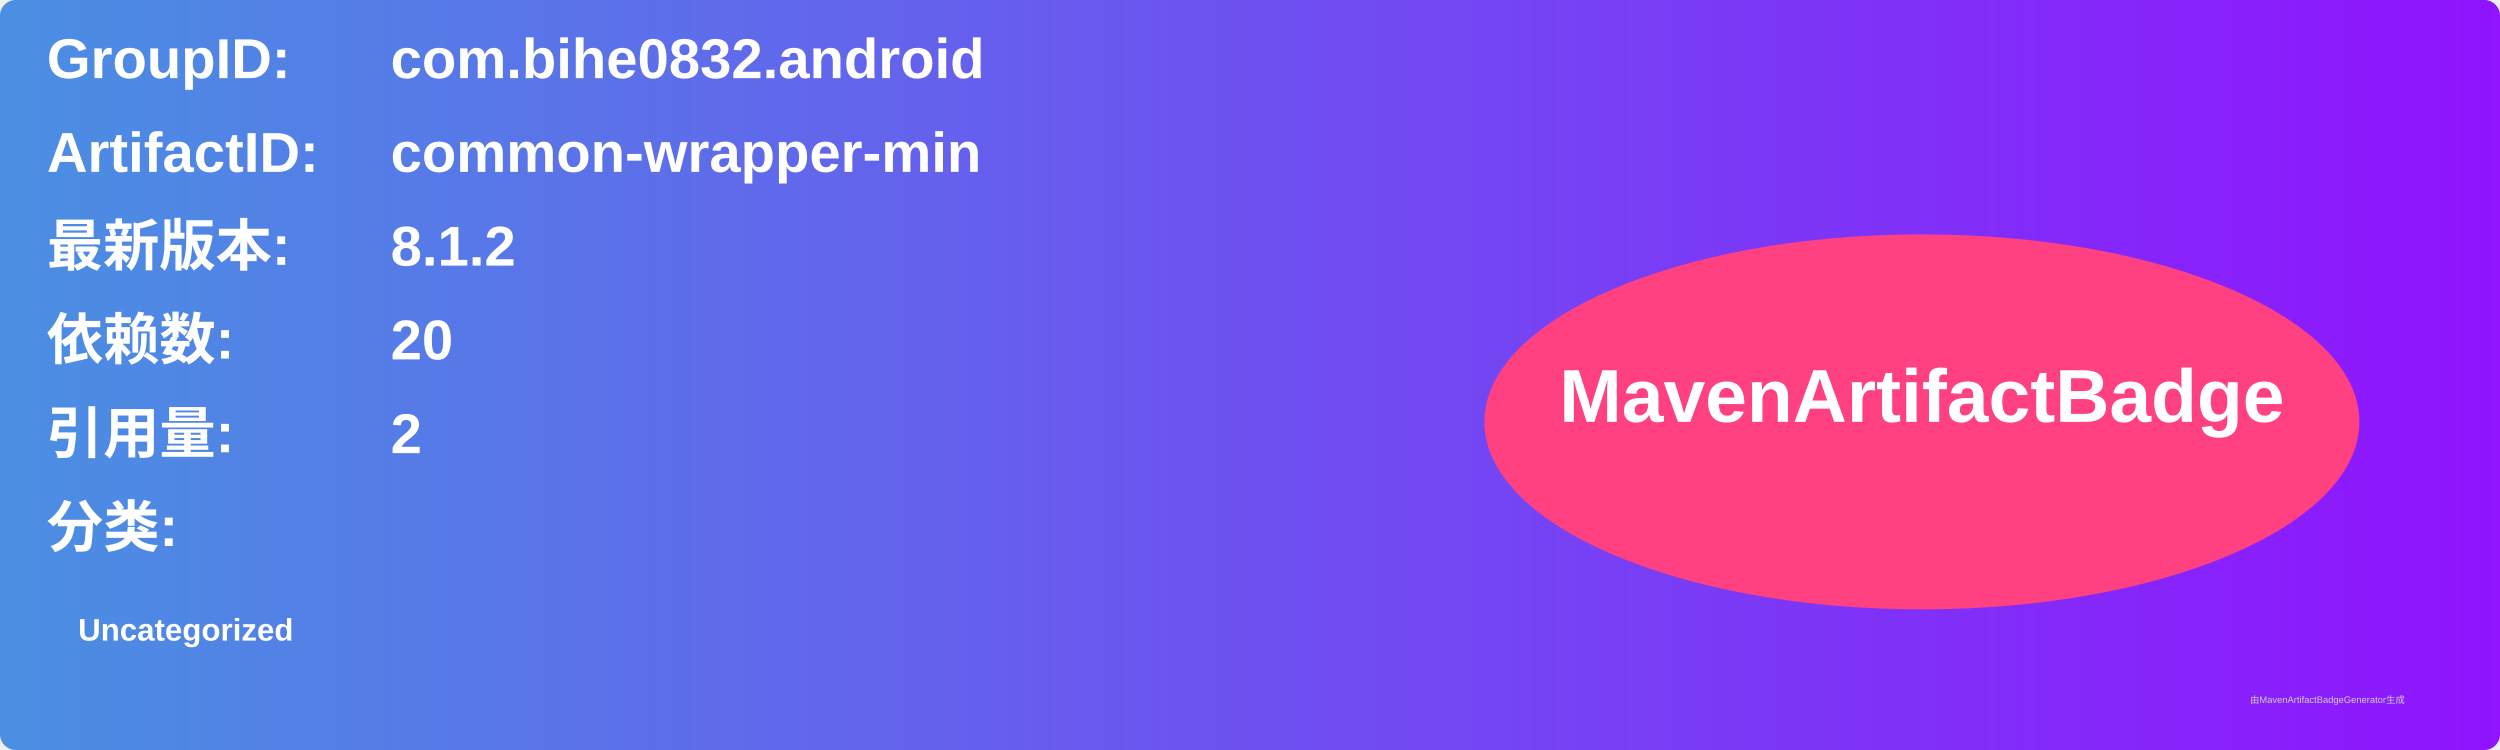
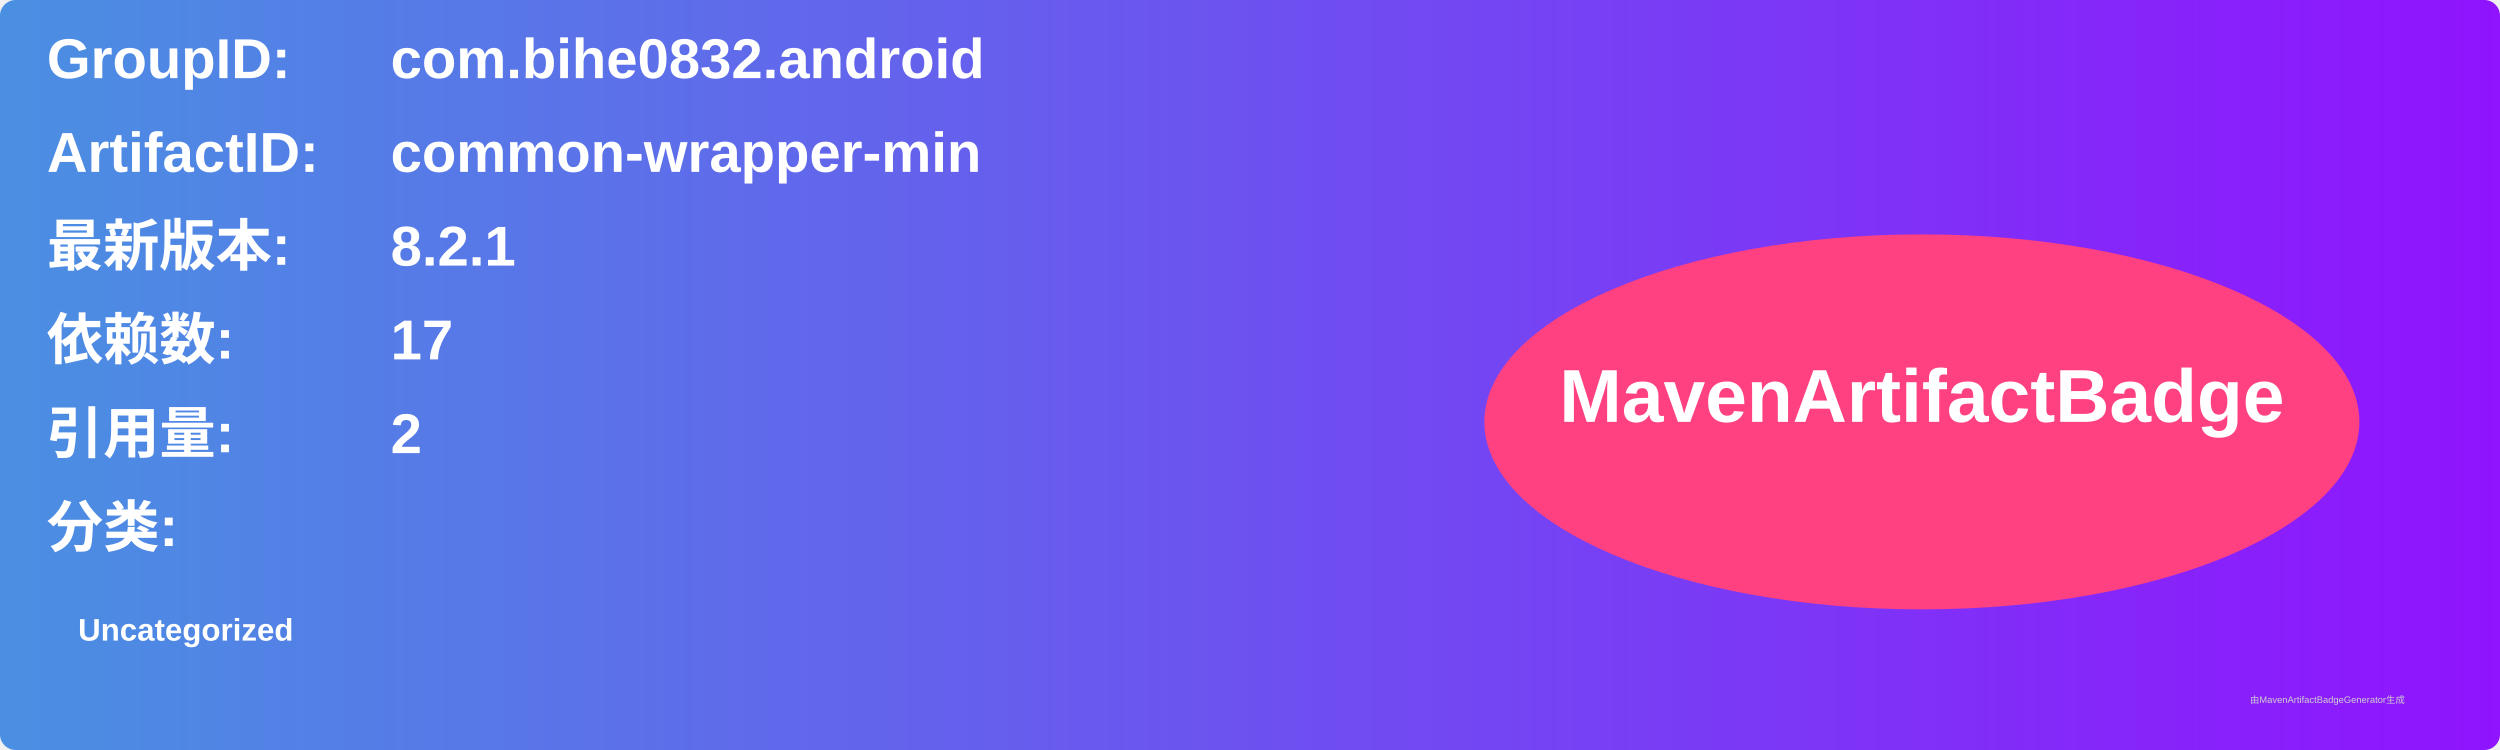
<svg xmlns="http://www.w3.org/2000/svg" width="800" height="240" viewBox="0 0 800 240">
  <linearGradient id="grad" x1="0%" y1="0%" x2="100%" y2="0%">
    <stop offset="0%" stop-color="#4a90e2" />
    <stop offset="100%" stop-color="#9013fe" />
  </linearGradient>
  <rect width="100%" height="100%" rx="5" ry="5" fill="url(#grad)" />
  <g transform="translate(15, 15)">
    <text x="0" y="10" font-family="Arial" font-size="18" fill="white" font-weight="bold" width="260">GroupID:</text>
    <text x="110" y="10" font-family="Arial" font-size="18" fill="white" font-weight="bold" width="460">com.bihe0832.android</text>
    <text x="0" y="40" font-family="Arial" font-size="18" fill="white" font-weight="bold" width="260">ArtifactID:</text>
    <text x="110" y="40" font-family="Arial" font-size="18" fill="white" font-weight="bold" width="460">common-wrapper-min</text>
    <text x="0" y="70" font-family="Arial" font-size="18" fill="white" font-weight="bold">最新版本:</text>
    <text x="110" y="70" font-family="Arial" font-size="18" fill="white" font-weight="bold">
-       <tspan font-weight="bold">8.1.2</tspan>
+       <tspan font-weight="bold">8.2.1</tspan>
    </text>
    <text x="0" y="100" font-family="Arial" font-size="18" fill="white" font-weight="bold">依赖数: </text>
    <text x="110" y="100" font-family="Arial" font-size="18" fill="white">
-       <tspan font-weight="bold">20</tspan>
+       <tspan font-weight="bold">17</tspan>
    </text>
    <text x="0" y="130" font-family="Arial" font-size="18" fill="white" font-weight="bold">引用量: </text>
    <text x="110" y="130" font-family="Arial" font-size="18" fill="white">
      <tspan font-weight="bold">2</tspan>
    </text>
    <text x="0" y="160" font-family="Arial" font-size="18" fill="white" font-weight="bold">分类:</text>
    <text x="10" y="190" font-family="Arial" font-size="10" fill="white">
      <tspan font-weight="bold">Uncategorized</tspan>
    </text>
    <ellipse cx="600" cy="120" rx="140" ry="60" fill="#ff4081" />
    <text x="600" y="120" text-anchor="middle" font-family="Arial" font-size="24" fill="white" font-weight="bold">MavenArtifactBadge</text>
  </g>
  <text x="720" y="225" font-family="Arial" font-size="3" fill="#d0d0d0">由MavenArtifactBadgeGenerator生成</text>
</svg>
